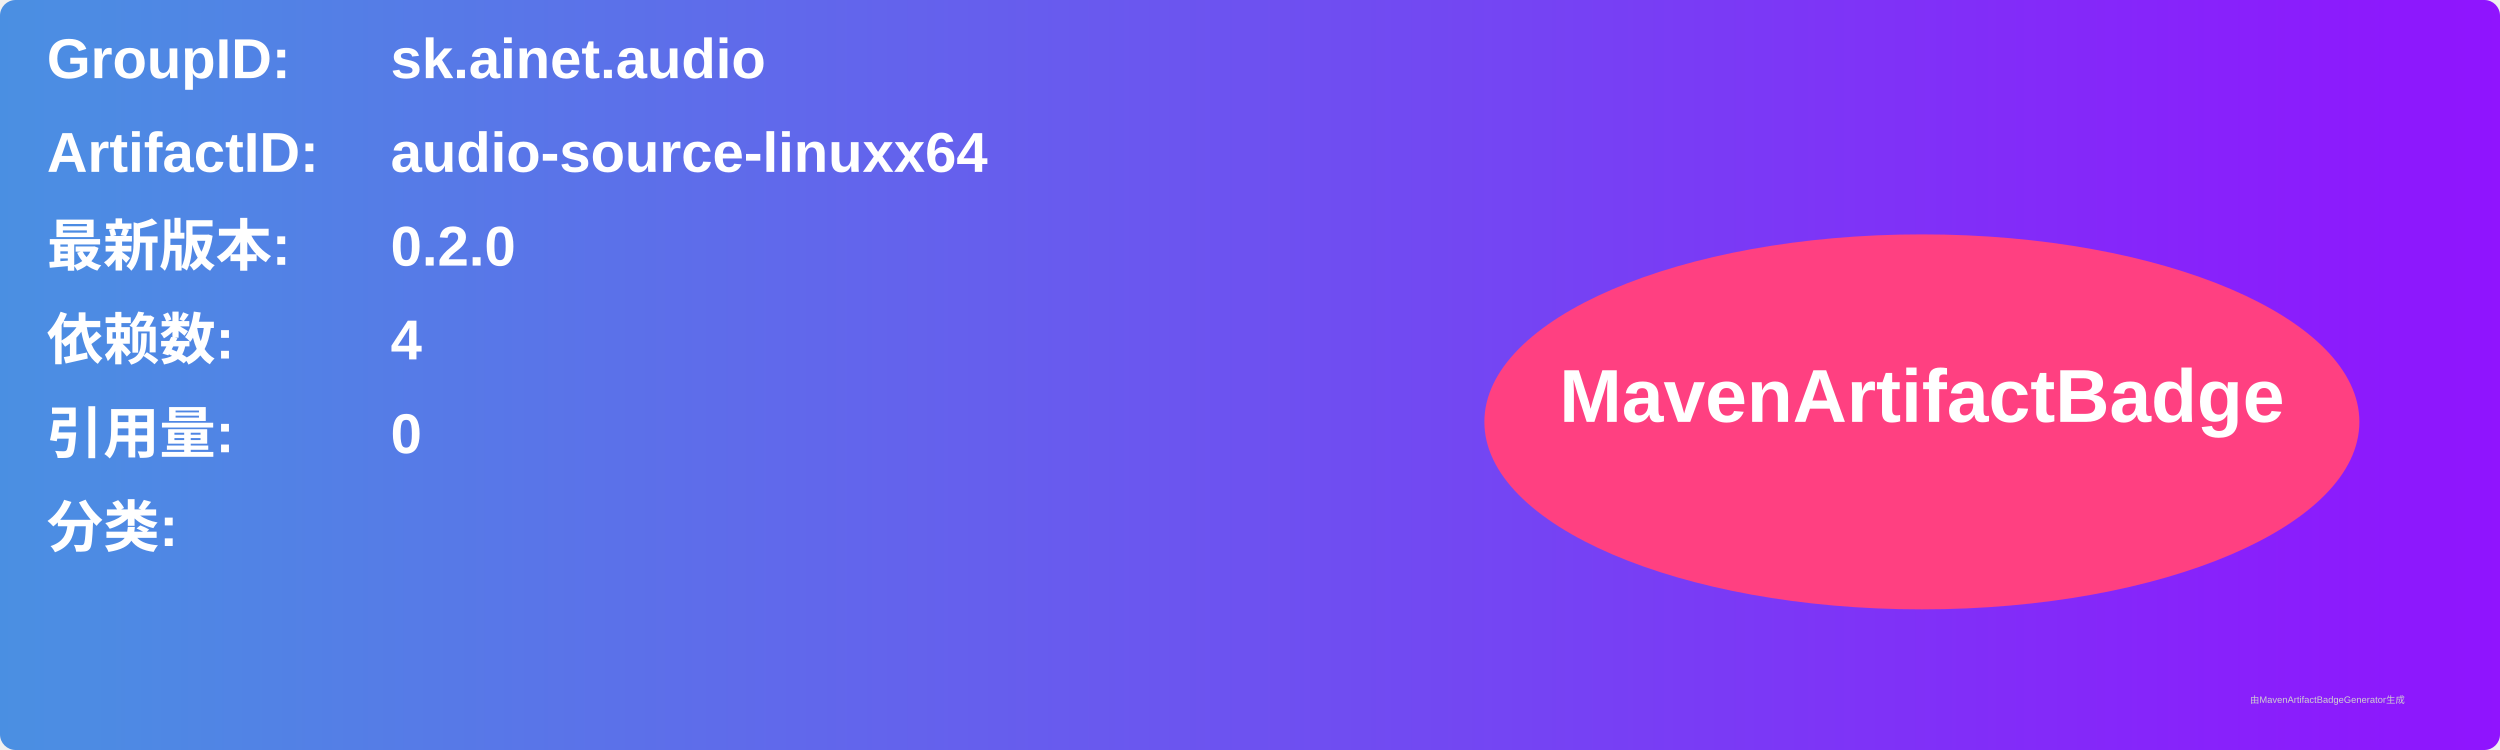
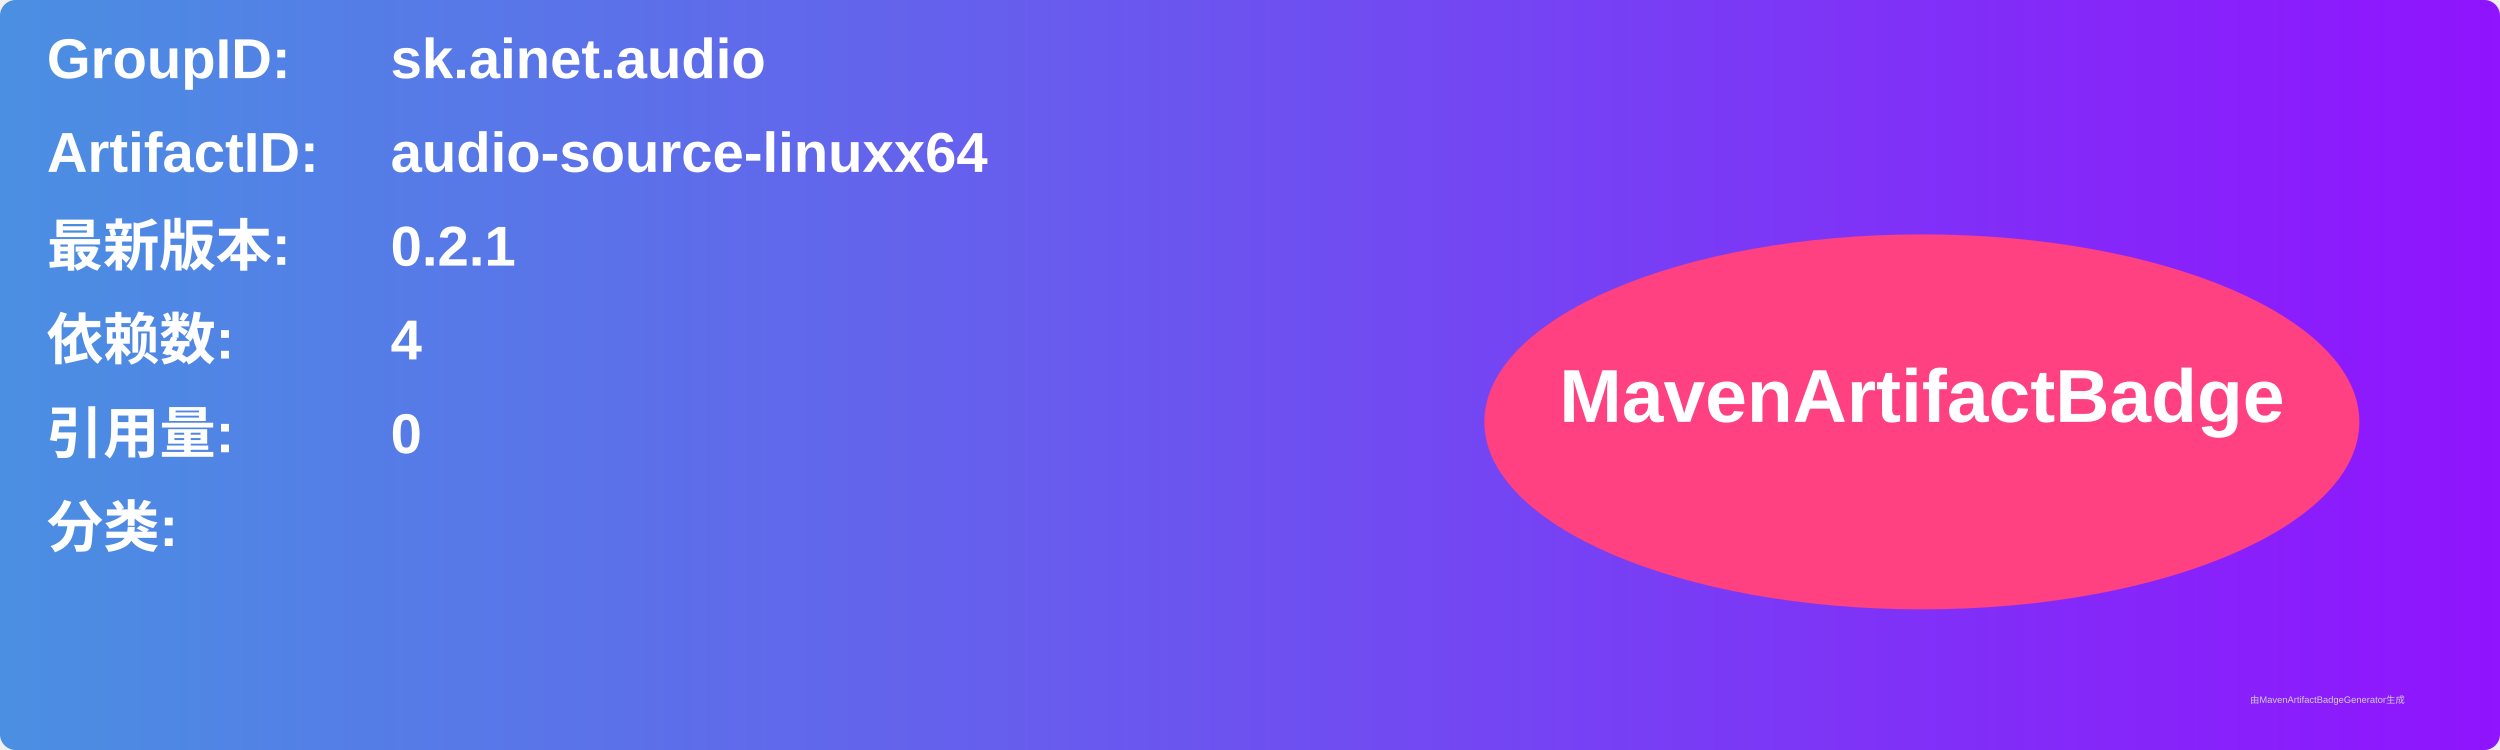
<svg xmlns="http://www.w3.org/2000/svg" width="800" height="240" viewBox="0 0 800 240">
  <linearGradient id="grad" x1="0%" y1="0%" x2="100%" y2="0%">
    <stop offset="0%" stop-color="#4a90e2" />
    <stop offset="100%" stop-color="#9013fe" />
  </linearGradient>
  <rect width="100%" height="100%" rx="5" ry="5" fill="url(#grad)" />
  <g transform="translate(15, 15)">
    <text x="0" y="10" font-family="Arial" font-size="18" fill="white" font-weight="bold" width="260">GroupID:</text>
    <text x="110" y="10" font-family="Arial" font-size="18" fill="white" font-weight="bold" width="460">sk.ainet.audio</text>
    <text x="0" y="40" font-family="Arial" font-size="18" fill="white" font-weight="bold" width="260">ArtifactID:</text>
    <text x="110" y="40" font-family="Arial" font-size="18" fill="white" font-weight="bold" width="460">audio-source-linuxx64</text>
    <text x="0" y="70" font-family="Arial" font-size="18" fill="white" font-weight="bold">最新版本:</text>
    <text x="110" y="70" font-family="Arial" font-size="18" fill="white" font-weight="bold">
-       <tspan font-weight="bold">0.2.0</tspan>
+       <tspan font-weight="bold">0.2.1</tspan>
    </text>
    <text x="0" y="100" font-family="Arial" font-size="18" fill="white" font-weight="bold">依赖数: </text>
    <text x="110" y="100" font-family="Arial" font-size="18" fill="white">
      <tspan font-weight="bold">4</tspan>
    </text>
    <text x="0" y="130" font-family="Arial" font-size="18" fill="white" font-weight="bold">引用量: </text>
    <text x="110" y="130" font-family="Arial" font-size="18" fill="white">
      <tspan font-weight="bold">0</tspan>
    </text>
    <text x="0" y="160" font-family="Arial" font-size="18" fill="white" font-weight="bold">分类:</text>
    <text x="10" y="190" font-family="Arial" font-size="10" fill="white">
      <tspan font-weight="bold" />
    </text>
    <ellipse cx="600" cy="120" rx="140" ry="60" fill="#ff4081" />
    <text x="600" y="120" text-anchor="middle" font-family="Arial" font-size="24" fill="white" font-weight="bold">MavenArtifactBadge</text>
  </g>
  <text x="720" y="225" font-family="Arial" font-size="3" fill="#d0d0d0">由MavenArtifactBadgeGenerator生成</text>
</svg>
